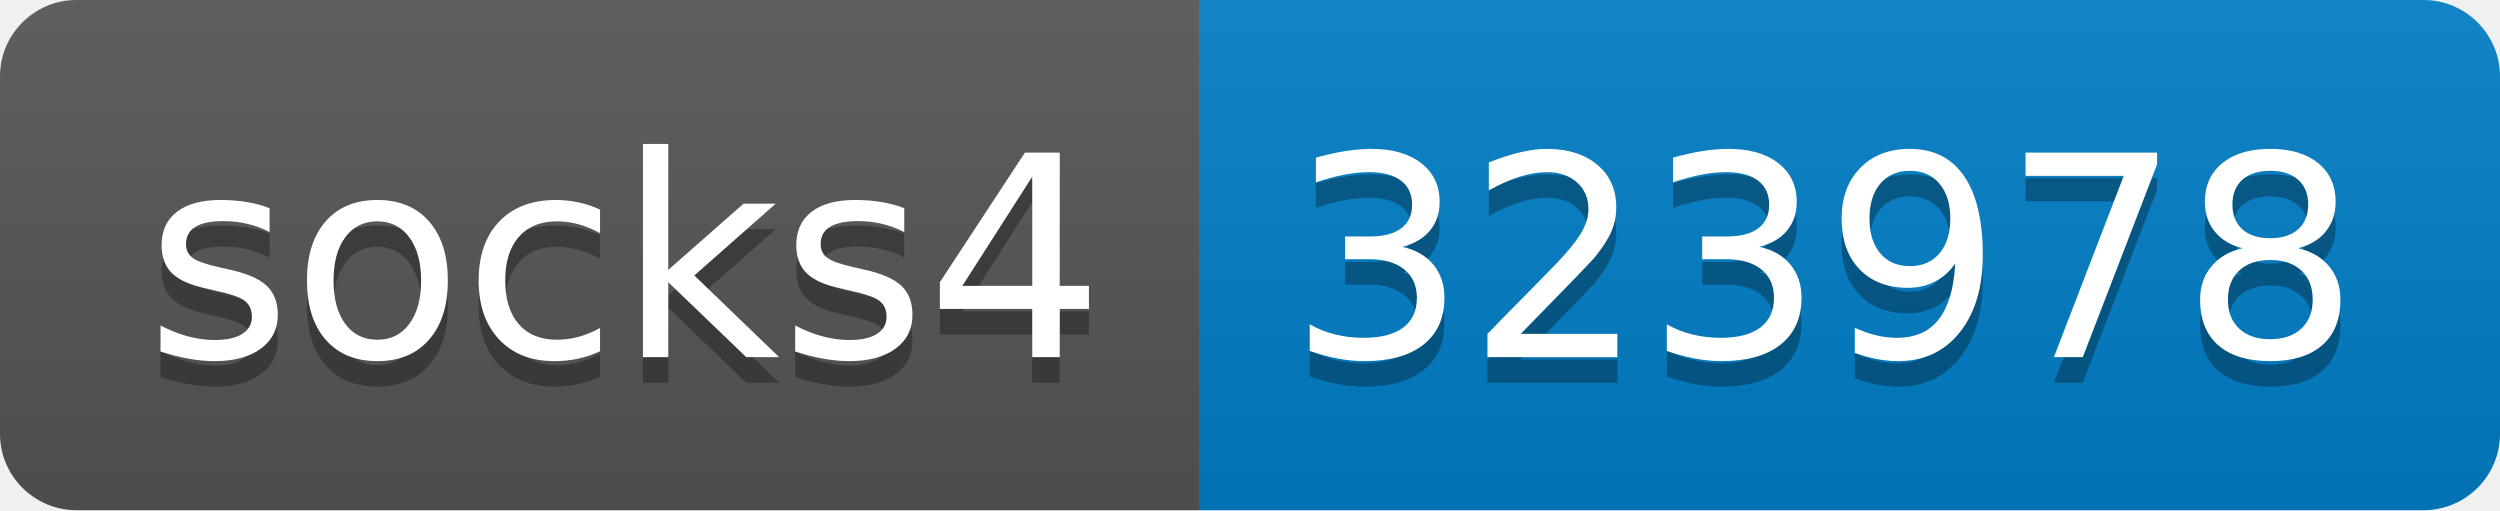
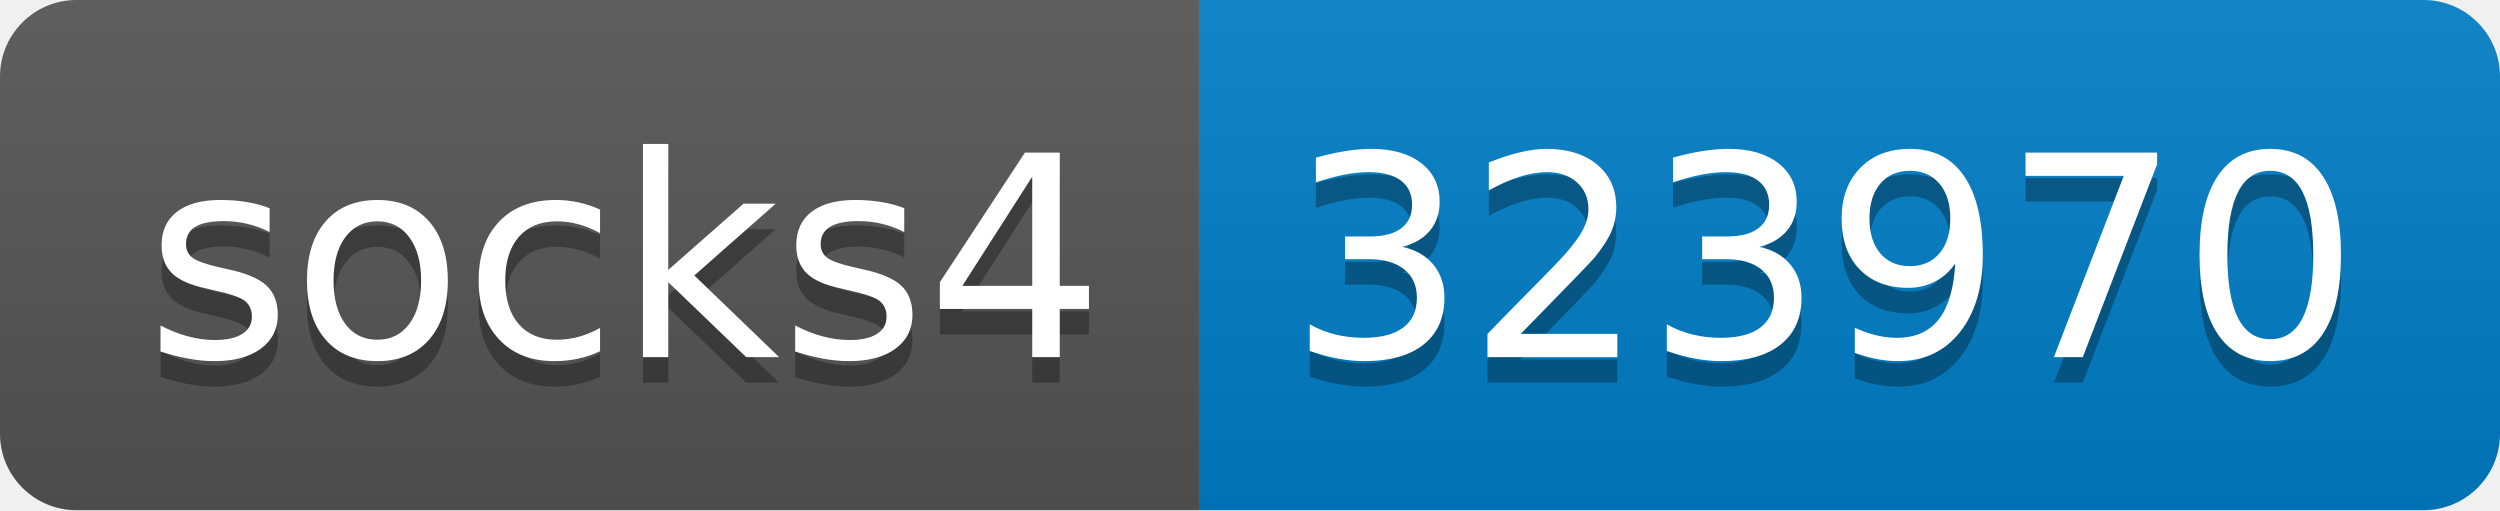
- <svg xmlns="http://www.w3.org/2000/svg" width="98" height="20" role="img" aria-label="socks4: 323978">
+ <svg xmlns="http://www.w3.org/2000/svg" width="98" height="20" role="img" aria-label="socks4: 323970">
  <linearGradient id="s" x2="0" y2="100%">
    <stop offset="0" stop-color="#bbb" stop-opacity=".1" />
    <stop offset="1" stop-opacity=".1" />
  </linearGradient>
  <clipPath id="r">
    <rect width="98" height="20" rx="3" fill="#fff" />
  </clipPath>
  <g clip-path="url(#r)">
    <rect width="47" height="20" fill="#555" />
    <rect x="47" width="51" height="20" fill="#007ec6" />
    <rect width="98" height="20" fill="url(#s)" />
  </g>
  <g fill="#fff" text-anchor="middle" font-family="Verdana,Geneva,DejaVu Sans,sans-serif" text-rendering="geometricPrecision" font-size="110">
    <text aria-hidden="true" x="245" y="150" fill="#010101" fill-opacity=".3" transform="scale(.1)" textLength="370">socks4</text>
    <text x="245" y="140" transform="scale(.1)" fill="#fff" textLength="370">socks4</text>
-     <text aria-hidden="true" x="715" y="150" fill="#010101" fill-opacity=".3" transform="scale(.1)" textLength="410">323978</text>
-     <text x="715" y="140" transform="scale(.1)" fill="#fff" textLength="410">323978</text>
+     <text aria-hidden="true" x="715" y="150" fill="#010101" fill-opacity=".3" transform="scale(.1)" textLength="410">323970</text>
+     <text x="715" y="140" transform="scale(.1)" fill="#fff" textLength="410">323970</text>
  </g>
</svg>
